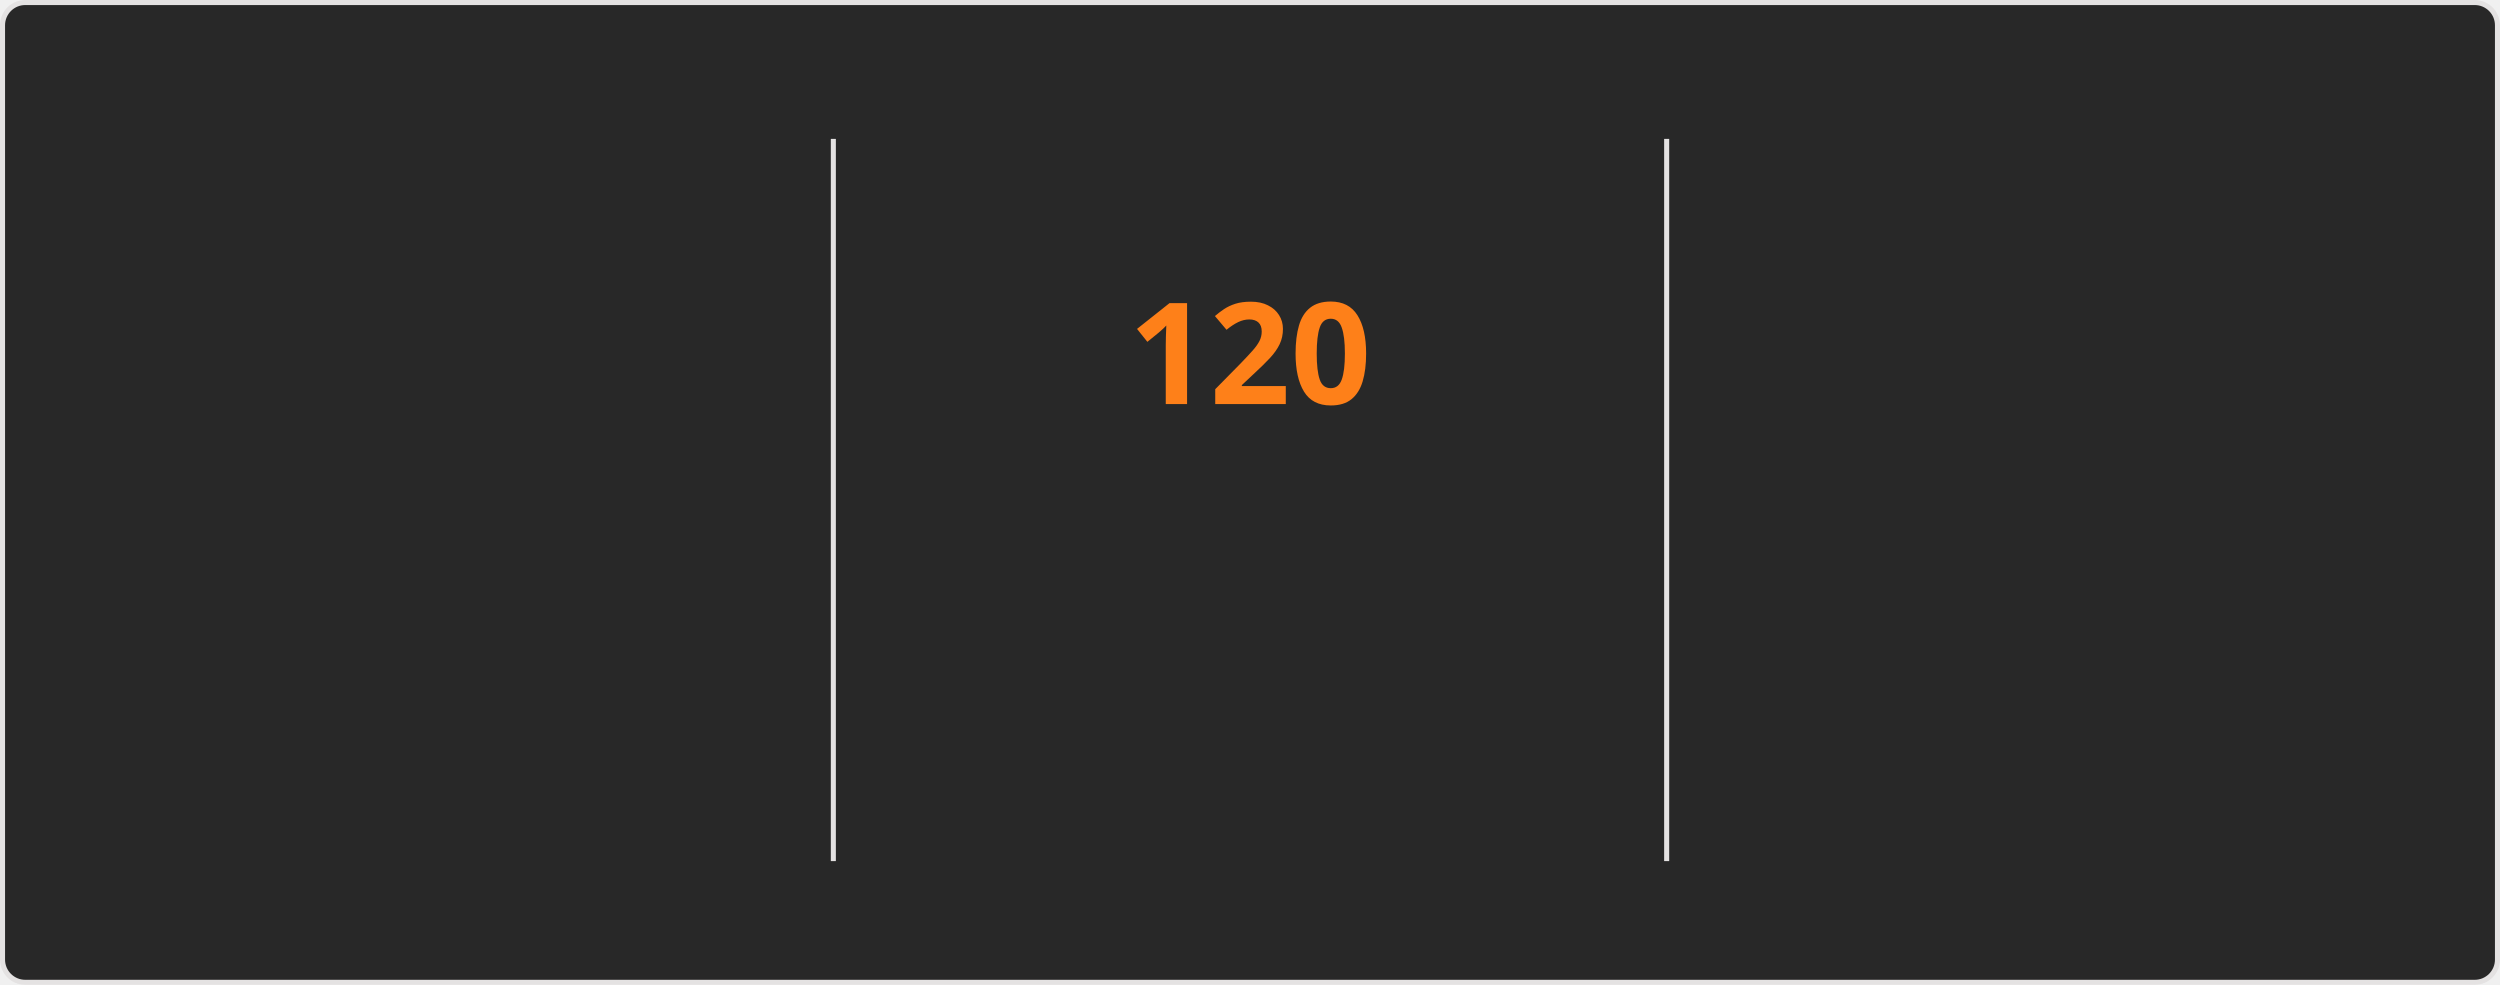
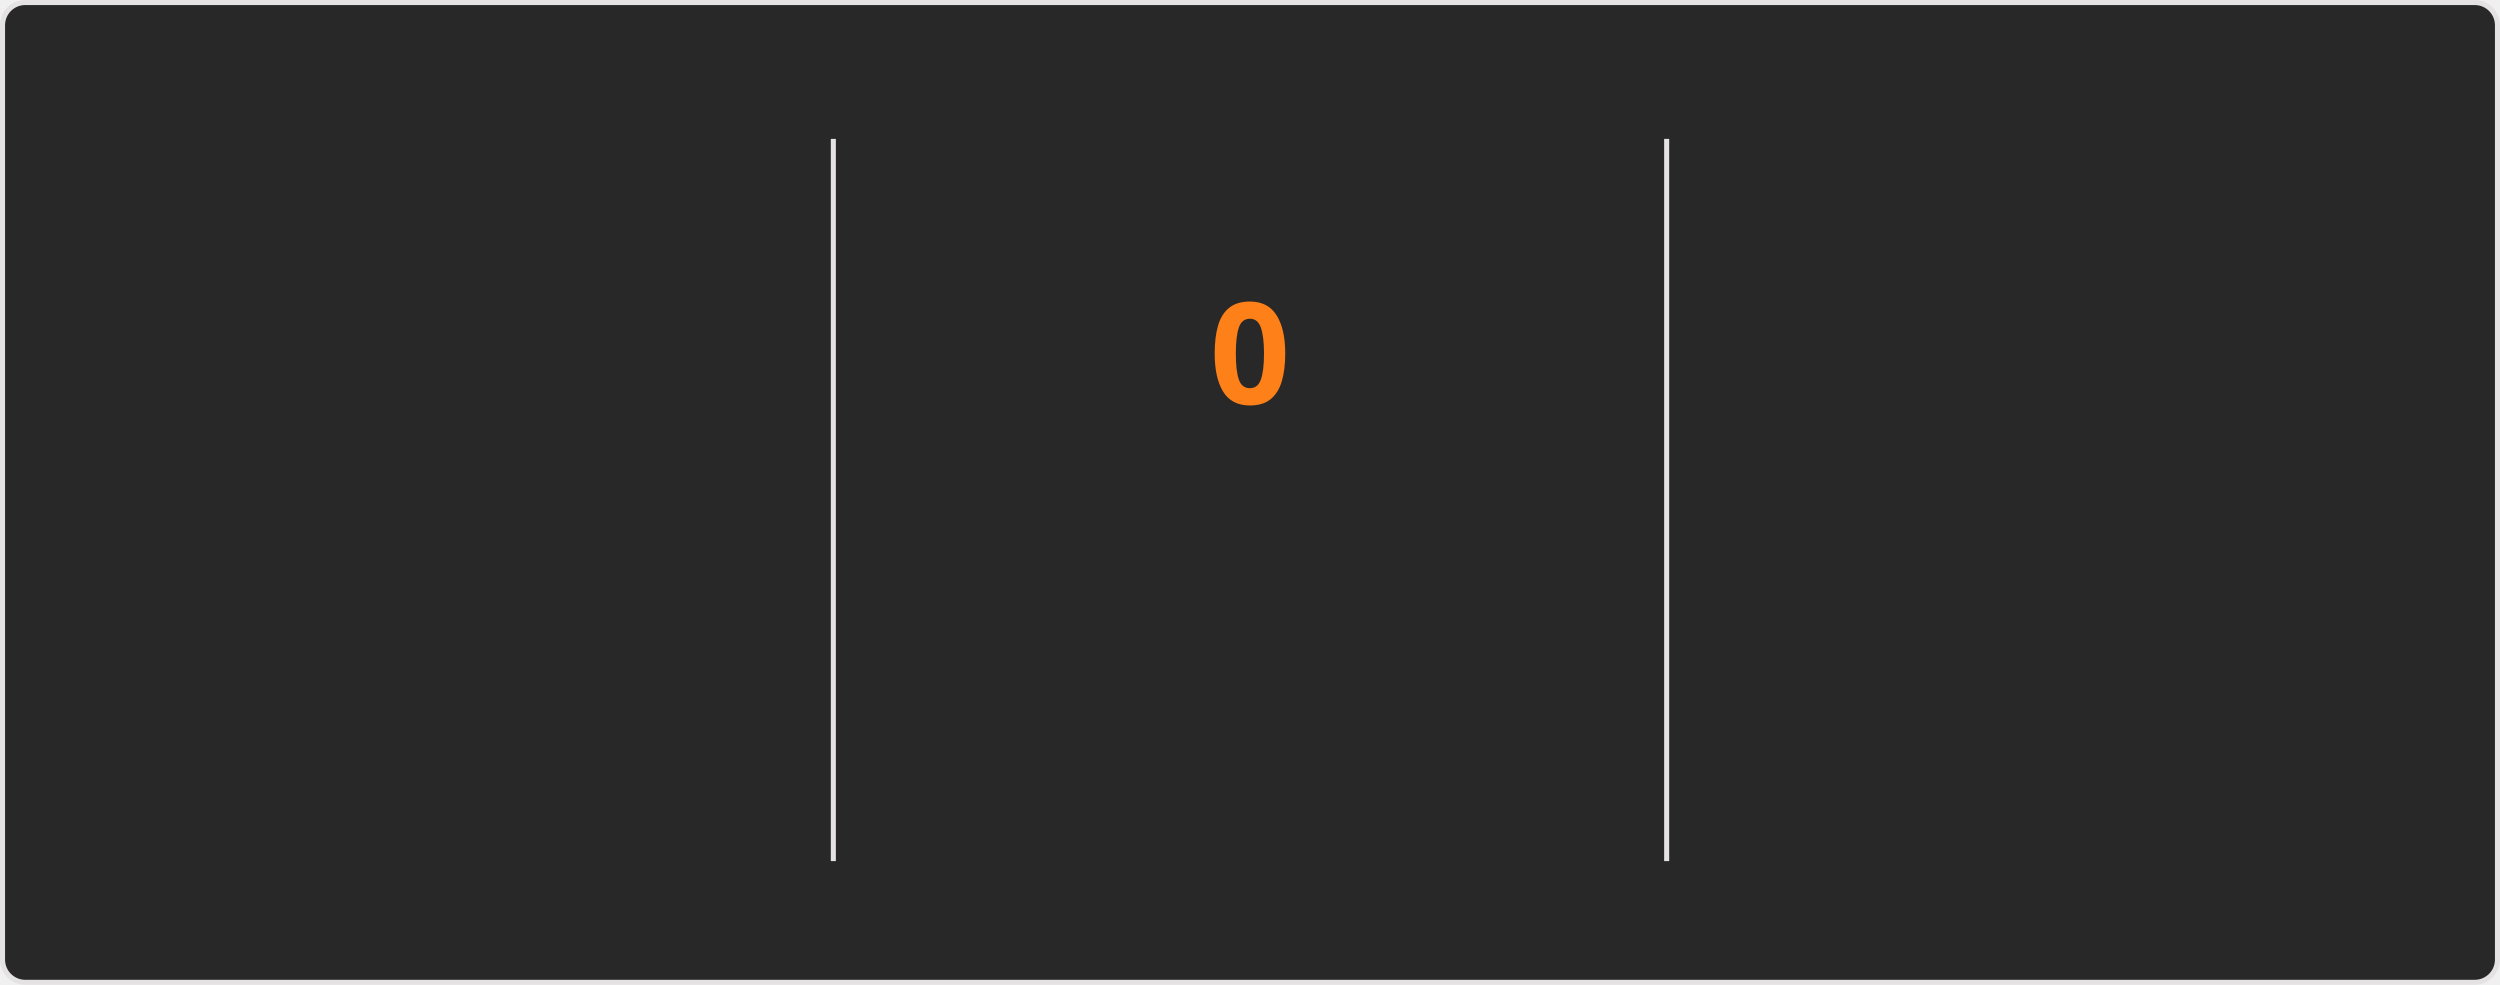
<svg xmlns="http://www.w3.org/2000/svg" style="isolation: isolate" viewBox="0 0 495 195" width="495px" height="195px" direction="ltr">
  <style>
    @keyframes currstreak {
      0% { font-size: 3px; opacity: 0.2; }
      80% { font-size: 34px; opacity: 1; }
      100% { font-size: 28px; opacity: 1; }
    }
    @keyframes fadein {
      0% { opacity: 0; }
      100% { opacity: 1; }
    }
    .big-number {
      font-family: "Segoe UI", Ubuntu, sans-serif;
      font-weight: 700;
      font-size: 28px;
      fill: #fabd2f;
    }
    .label {
      font-family: "Segoe UI", Ubuntu, sans-serif;
      font-weight: 400;
      font-size: 14px;
      fill: #fabd2f;
    }
    .range-text {
      font-family: "Segoe UI", Ubuntu, sans-serif;
      font-weight: 400;
      font-size: 12px;
      fill: #8ec07c;
    }
    .current-streak-num {
      font-family: "Segoe UI", Ubuntu, sans-serif;
      font-weight: 700;
      font-size: 28px;
      fill: #fe8019;
    }</style>
  <defs>
    <clipPath id="outer_rectangle">
      <rect width="495" height="195" rx="4.5" />
    </clipPath>
    <mask id="mask_out_ring_behind_fire">
      <rect width="495" height="195" fill="white" />
      <ellipse id="mask-ellipse" cx="247.5" cy="32" rx="13" ry="18" fill="black" />
    </mask>
  </defs>
  <g clip-path="url(#outer_rectangle)">
    <g style="isolation: isolate">
      <rect fill="#282828" rx="4.5" x="0.5" y="0.5" width="494" height="194" stroke="#e4e2e2" />
    </g>
    <g style="isolation: isolate">
      <line x1="165" y1="28" x2="165" y2="170" vector-effect="non-scaling-stroke" stroke-width="1" stroke="#e4e2e2" stroke-linejoin="miter" stroke-linecap="square" stroke-miterlimit="3" />
      <line x1="330" y1="28" x2="330" y2="170" vector-effect="non-scaling-stroke" stroke-width="1" stroke="#e4e2e2" stroke-linejoin="miter" stroke-linecap="square" stroke-miterlimit="3" />
    </g>
    <g style="isolation: isolate">
      <g transform="translate(82.5, 48)">
        <text x="0" y="32" stroke-width="0" text-anchor="middle" class="big-number" style="opacity: 0; animation: fadein 0.5s linear forwards 0.6s">
            7.3K
          </text>
      </g>
      <g transform="translate(82.5, 84)">
        <text x="0" y="32" stroke-width="0" text-anchor="middle" class="label" style="opacity: 0; animation: fadein 0.5s linear forwards 0.7s">
            Total Contributions
          </text>
      </g>
      <g transform="translate(82.5, 114)">
        <text x="0" y="32" stroke-width="0" text-anchor="middle" class="range-text" style="opacity: 0; animation: fadein 0.5s linear forwards 0.8s">
            Nov 9 - Present
          </text>
      </g>
    </g>
    <g style="isolation: isolate">
      <g mask="url(#mask_out_ring_behind_fire)">
        <circle cx="247.5" cy="71" r="40" fill="none" stroke="#fabd2f" stroke-width="5" style="opacity: 0; animation: fadein 0.5s linear forwards 0.4s" />
      </g>
      <g transform="translate(247.5, 19.5)" stroke-opacity="0" style="opacity: 0; animation: fadein 0.5s linear forwards 0.6s">
        <path d="M -12 -0.5 L 15 -0.5 L 15 23.5 L -12 23.5 L -12 -0.5 Z" fill="none" />
        <path d="M 1.5 0.67 C 1.5 0.67 2.24 3.32 2.24 5.47 C 2.24 7.53 0.89 9.2 -1.17 9.2 C -3.23 9.2 -4.79 7.53 -4.79 5.47 L -4.76 5.11 C -6.78 7.51 -8 10.62 -8 13.99 C -8 18.41 -4.42 22 0 22 C 4.42 22 8 18.41 8 13.99 C 8 8.6 5.41 3.79 1.5 0.67 Z M -0.29 19 C -2.07 19 -3.51 17.6 -3.51 15.86 C -3.51 14.24 -2.46 13.1 -0.7 12.74 C 1.07 12.38 2.9 11.53 3.92 10.16 C 4.31 11.45 4.51 12.81 4.51 14.2 C 4.51 16.85 2.36 19 -0.29 19 Z" fill="#fabd2f" stroke-opacity="0" />
      </g>
      <g transform="translate(247.5, 48)">
        <text x="0" y="32" stroke-width="0" text-anchor="middle" class="current-streak-num" style="animation: currstreak 0.6s linear forwards">
-             120
+             0
          </text>
      </g>
      <g transform="translate(247.5, 108)">
        <text x="0" y="32" stroke-width="0" text-anchor="middle" class="label" style="opacity: 0; animation: fadein 0.5s linear forwards 0.9s">
            Current Streak
          </text>
      </g>
      <g transform="translate(247.5, 145)">
        <text x="0" y="21" stroke-width="0" text-anchor="middle" class="range-text" style="opacity: 0; animation: fadein 0.5s linear forwards 0.9s">
-             Jul 12 - Nov 8
+             0 days
          </text>
      </g>
    </g>
    <g style="isolation: isolate">
      <g transform="translate(412.5, 48)">
        <text x="0" y="32" stroke-width="0" text-anchor="middle" class="big-number" style="opacity: 0; animation: fadein 0.5s linear forwards 1.2s">
            120
          </text>
      </g>
      <g transform="translate(412.5, 84)">
        <text x="0" y="32" stroke-width="0" text-anchor="middle" class="label" style="opacity: 0; animation: fadein 0.5s linear forwards 1.3s">
            Longest Streak
          </text>
      </g>
      <g transform="translate(412.5, 114)">
        <text x="0" y="32" stroke-width="0" text-anchor="middle" class="range-text" style="opacity: 0; animation: fadein 0.5s linear forwards 1.4s">
            Jul 12 - Nov 8
          </text>
      </g>
    </g>
  </g>
</svg>
